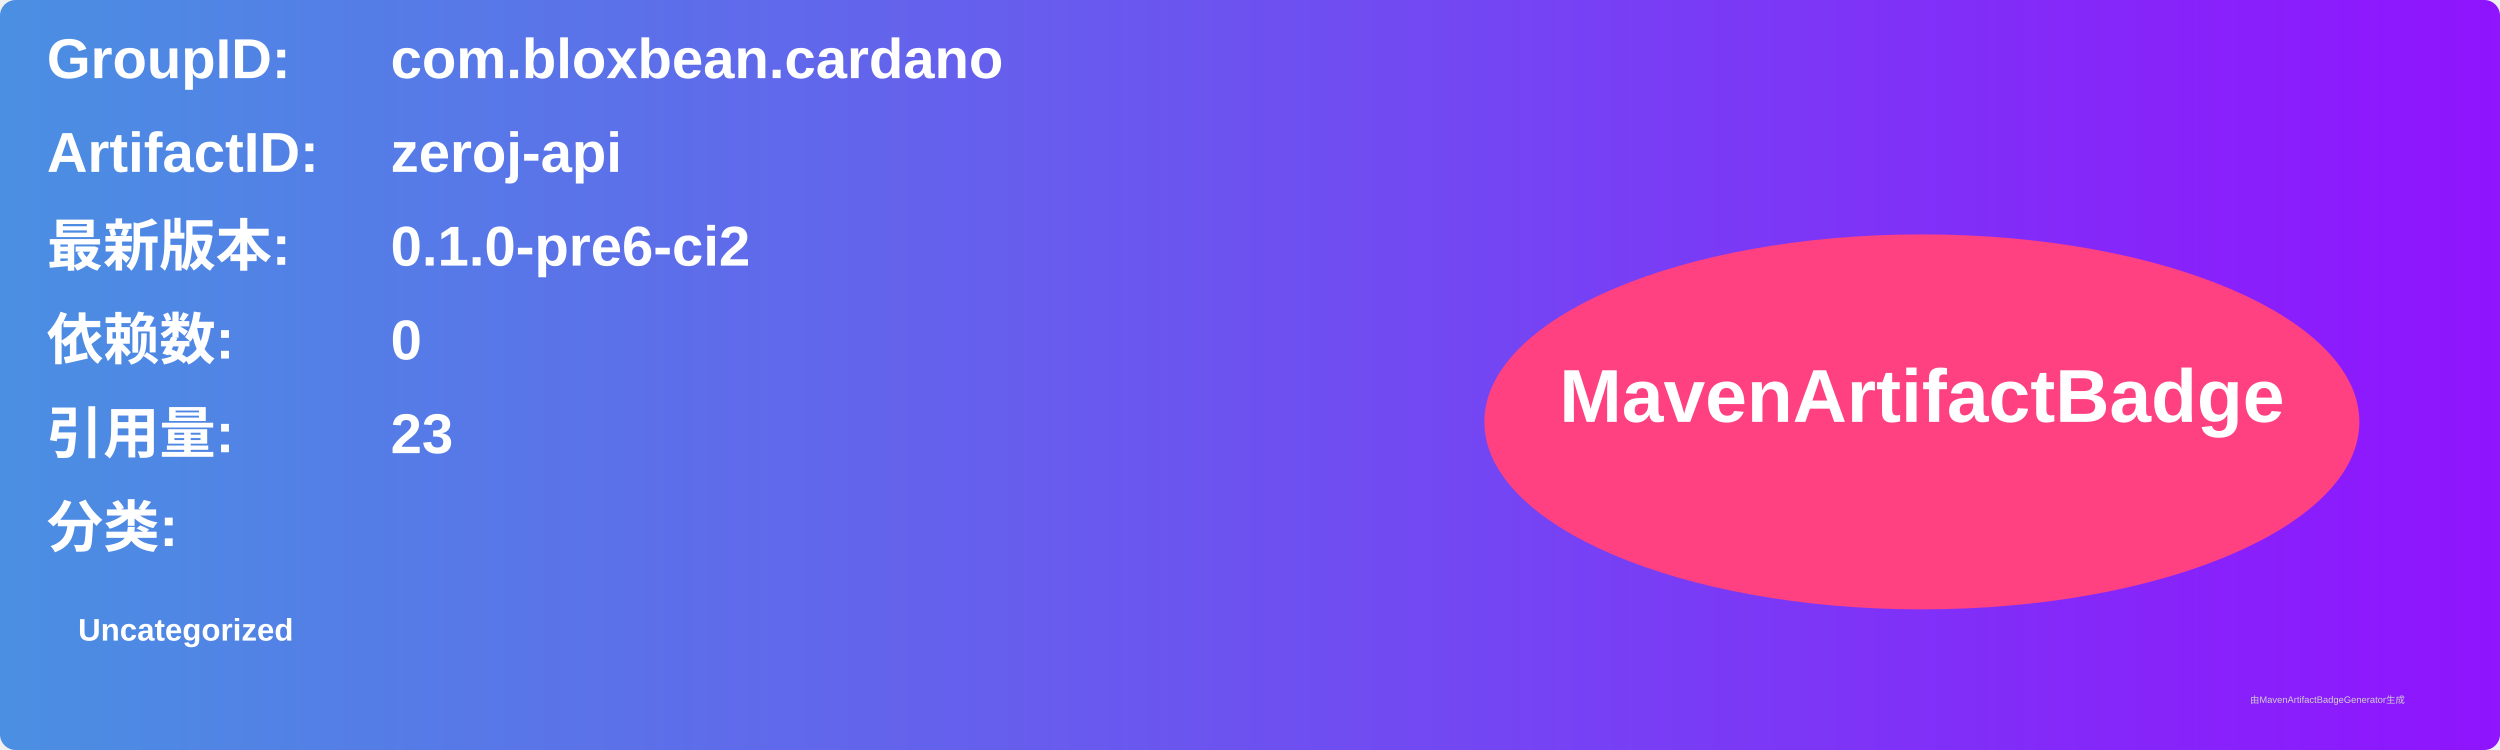
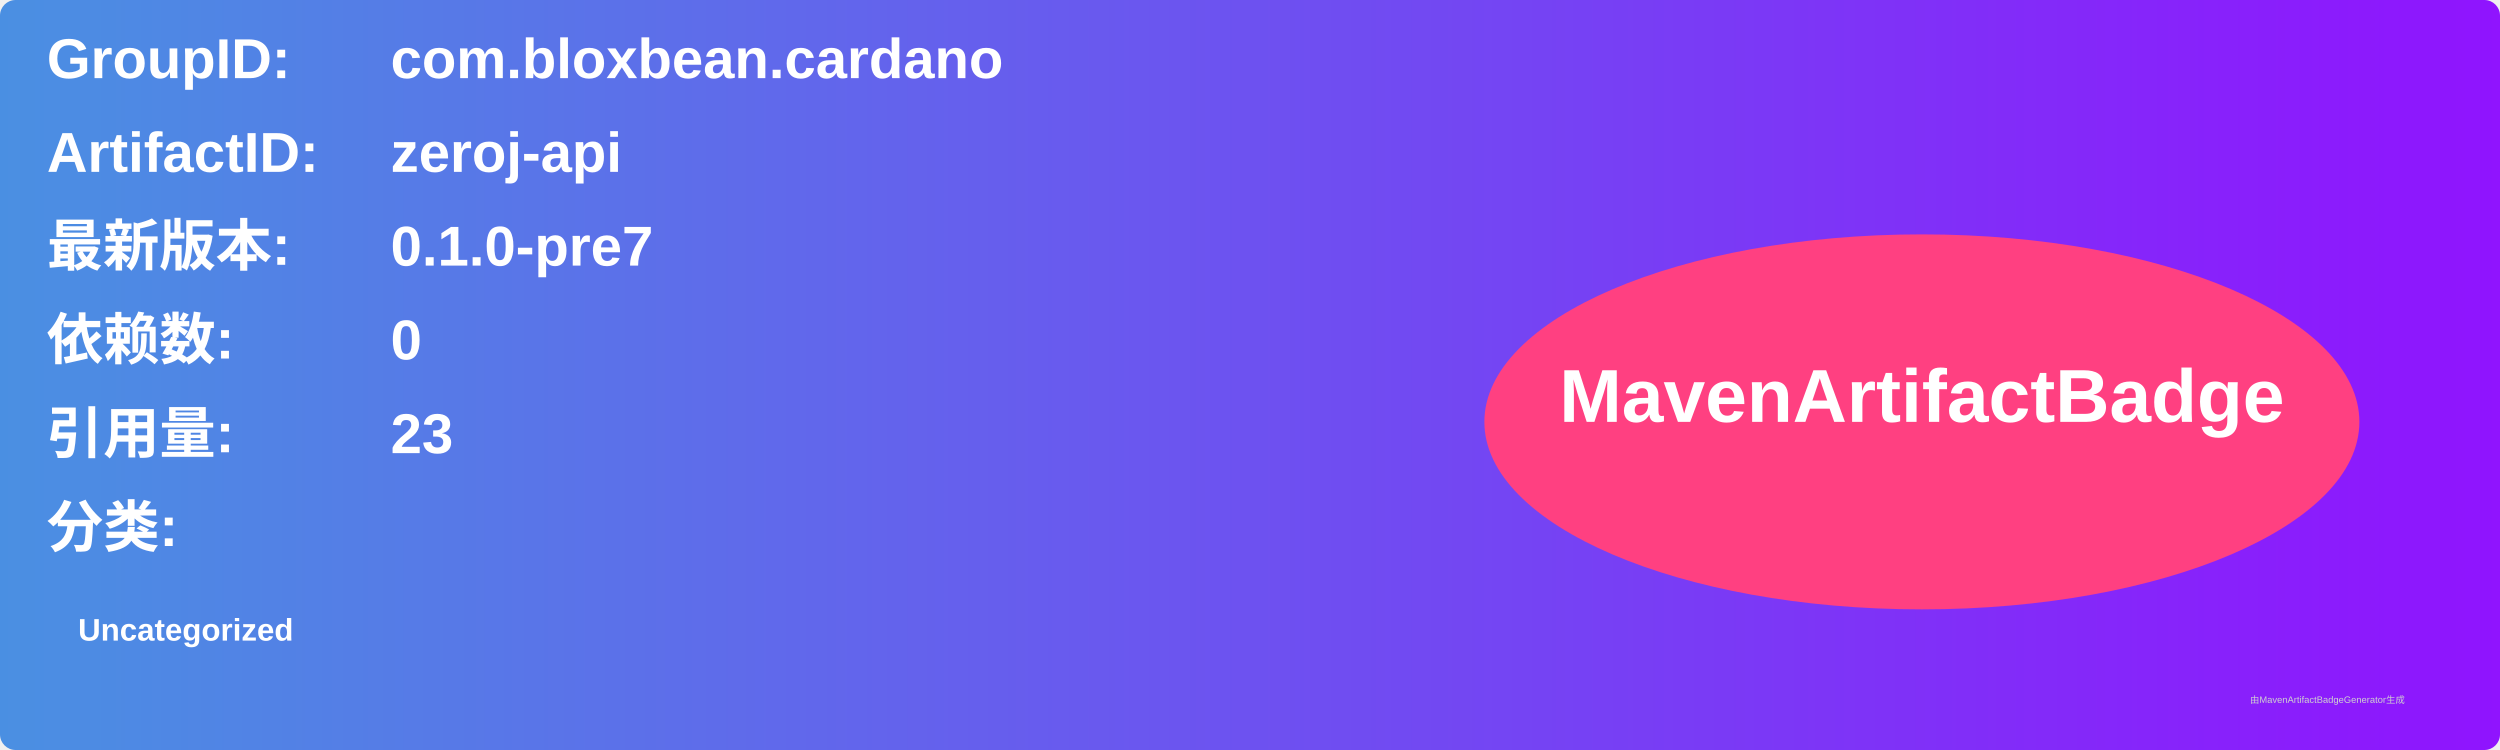
<svg xmlns="http://www.w3.org/2000/svg" width="800" height="240" viewBox="0 0 800 240">
  <linearGradient id="grad" x1="0%" y1="0%" x2="100%" y2="0%">
    <stop offset="0%" stop-color="#4a90e2" />
    <stop offset="100%" stop-color="#9013fe" />
  </linearGradient>
  <rect width="100%" height="100%" rx="5" ry="5" fill="url(#grad)" />
  <g transform="translate(15, 15)">
    <text x="0" y="10" font-family="Arial" font-size="18" fill="white" font-weight="bold" width="260">GroupID:</text>
    <text x="110" y="10" font-family="Arial" font-size="18" fill="white" font-weight="bold" width="460">com.bloxbean.cardano</text>
    <text x="0" y="40" font-family="Arial" font-size="18" fill="white" font-weight="bold" width="260">ArtifactID:</text>
    <text x="110" y="40" font-family="Arial" font-size="18" fill="white" font-weight="bold" width="460">zeroj-api</text>
    <text x="0" y="70" font-family="Arial" font-size="18" fill="white" font-weight="bold">最新版本:</text>
    <text x="110" y="70" font-family="Arial" font-size="18" fill="white" font-weight="bold">
-       <tspan font-weight="bold">0.1.0-pre6-ci2</tspan>
+       <tspan font-weight="bold">0.1.0-pre7</tspan>
    </text>
    <text x="0" y="100" font-family="Arial" font-size="18" fill="white" font-weight="bold">依赖数: </text>
    <text x="110" y="100" font-family="Arial" font-size="18" fill="white">
      <tspan font-weight="bold">0</tspan>
    </text>
    <text x="0" y="130" font-family="Arial" font-size="18" fill="white" font-weight="bold">引用量: </text>
    <text x="110" y="130" font-family="Arial" font-size="18" fill="white">
      <tspan font-weight="bold">23</tspan>
    </text>
    <text x="0" y="160" font-family="Arial" font-size="18" fill="white" font-weight="bold">分类:</text>
    <text x="10" y="190" font-family="Arial" font-size="10" fill="white">
      <tspan font-weight="bold">Uncategorized</tspan>
    </text>
    <ellipse cx="600" cy="120" rx="140" ry="60" fill="#ff4081" />
    <text x="600" y="120" text-anchor="middle" font-family="Arial" font-size="24" fill="white" font-weight="bold">MavenArtifactBadge</text>
  </g>
  <text x="720" y="225" font-family="Arial" font-size="3" fill="#d0d0d0">由MavenArtifactBadgeGenerator生成</text>
</svg>
